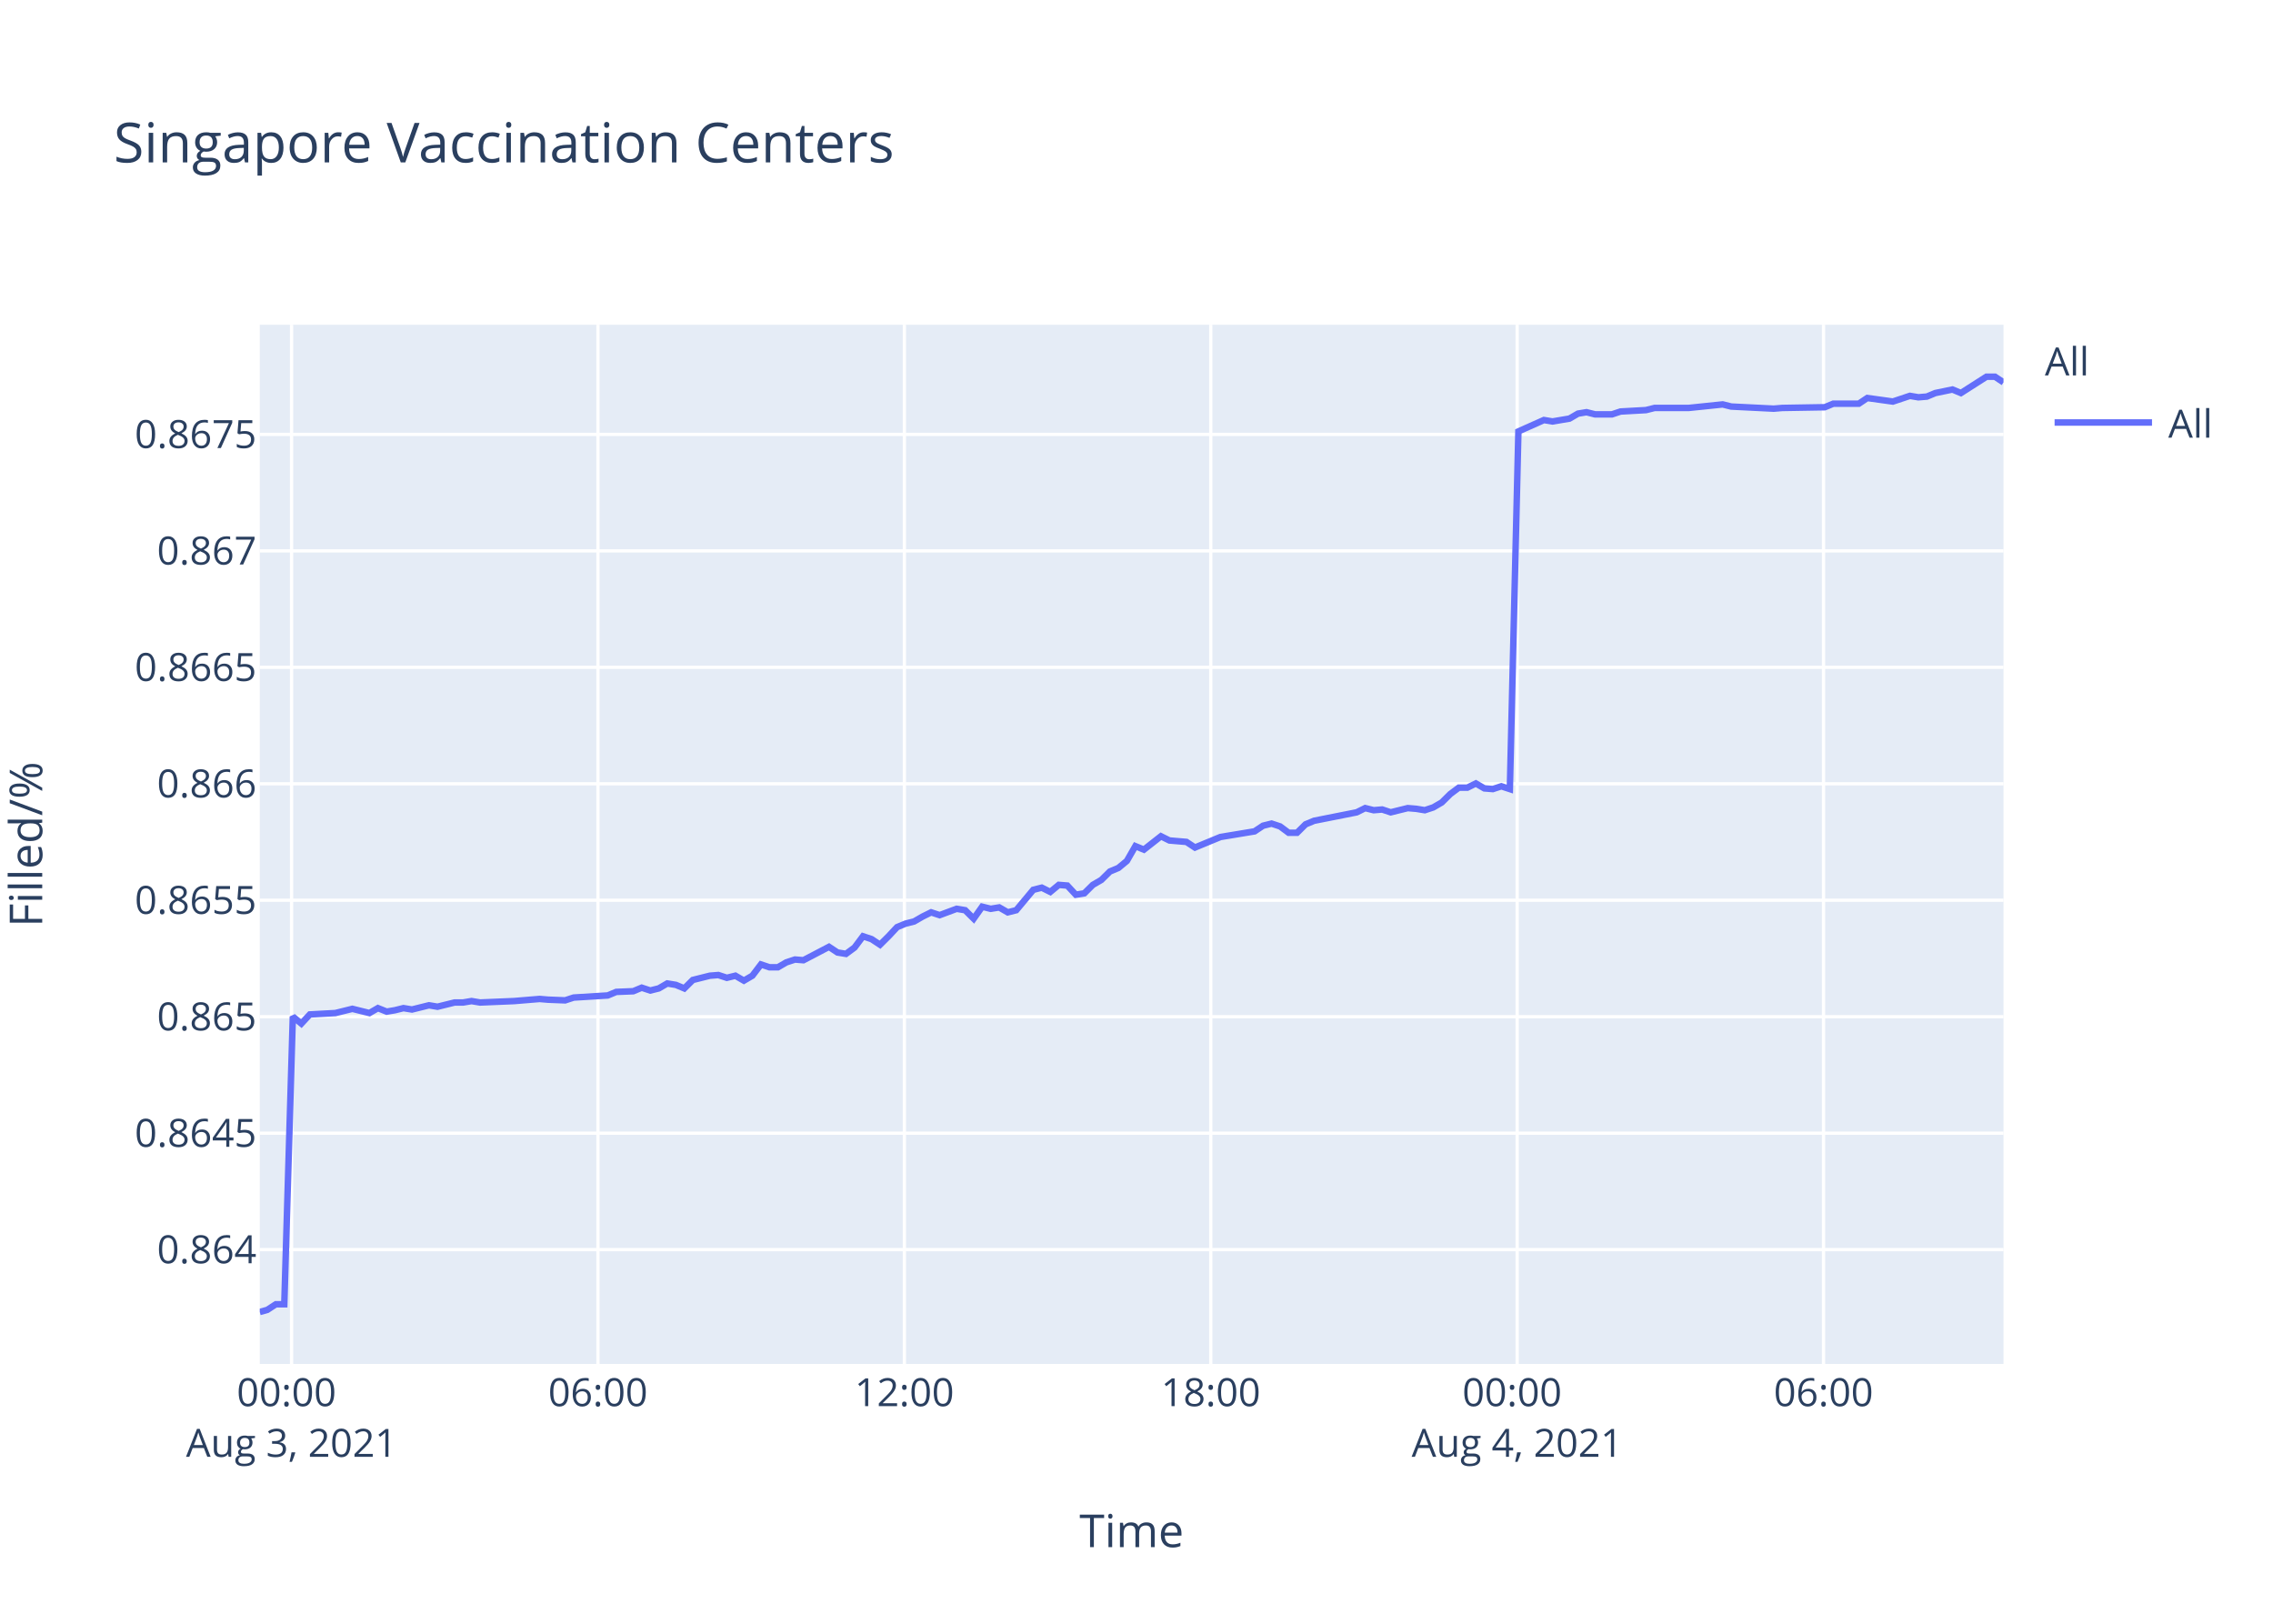
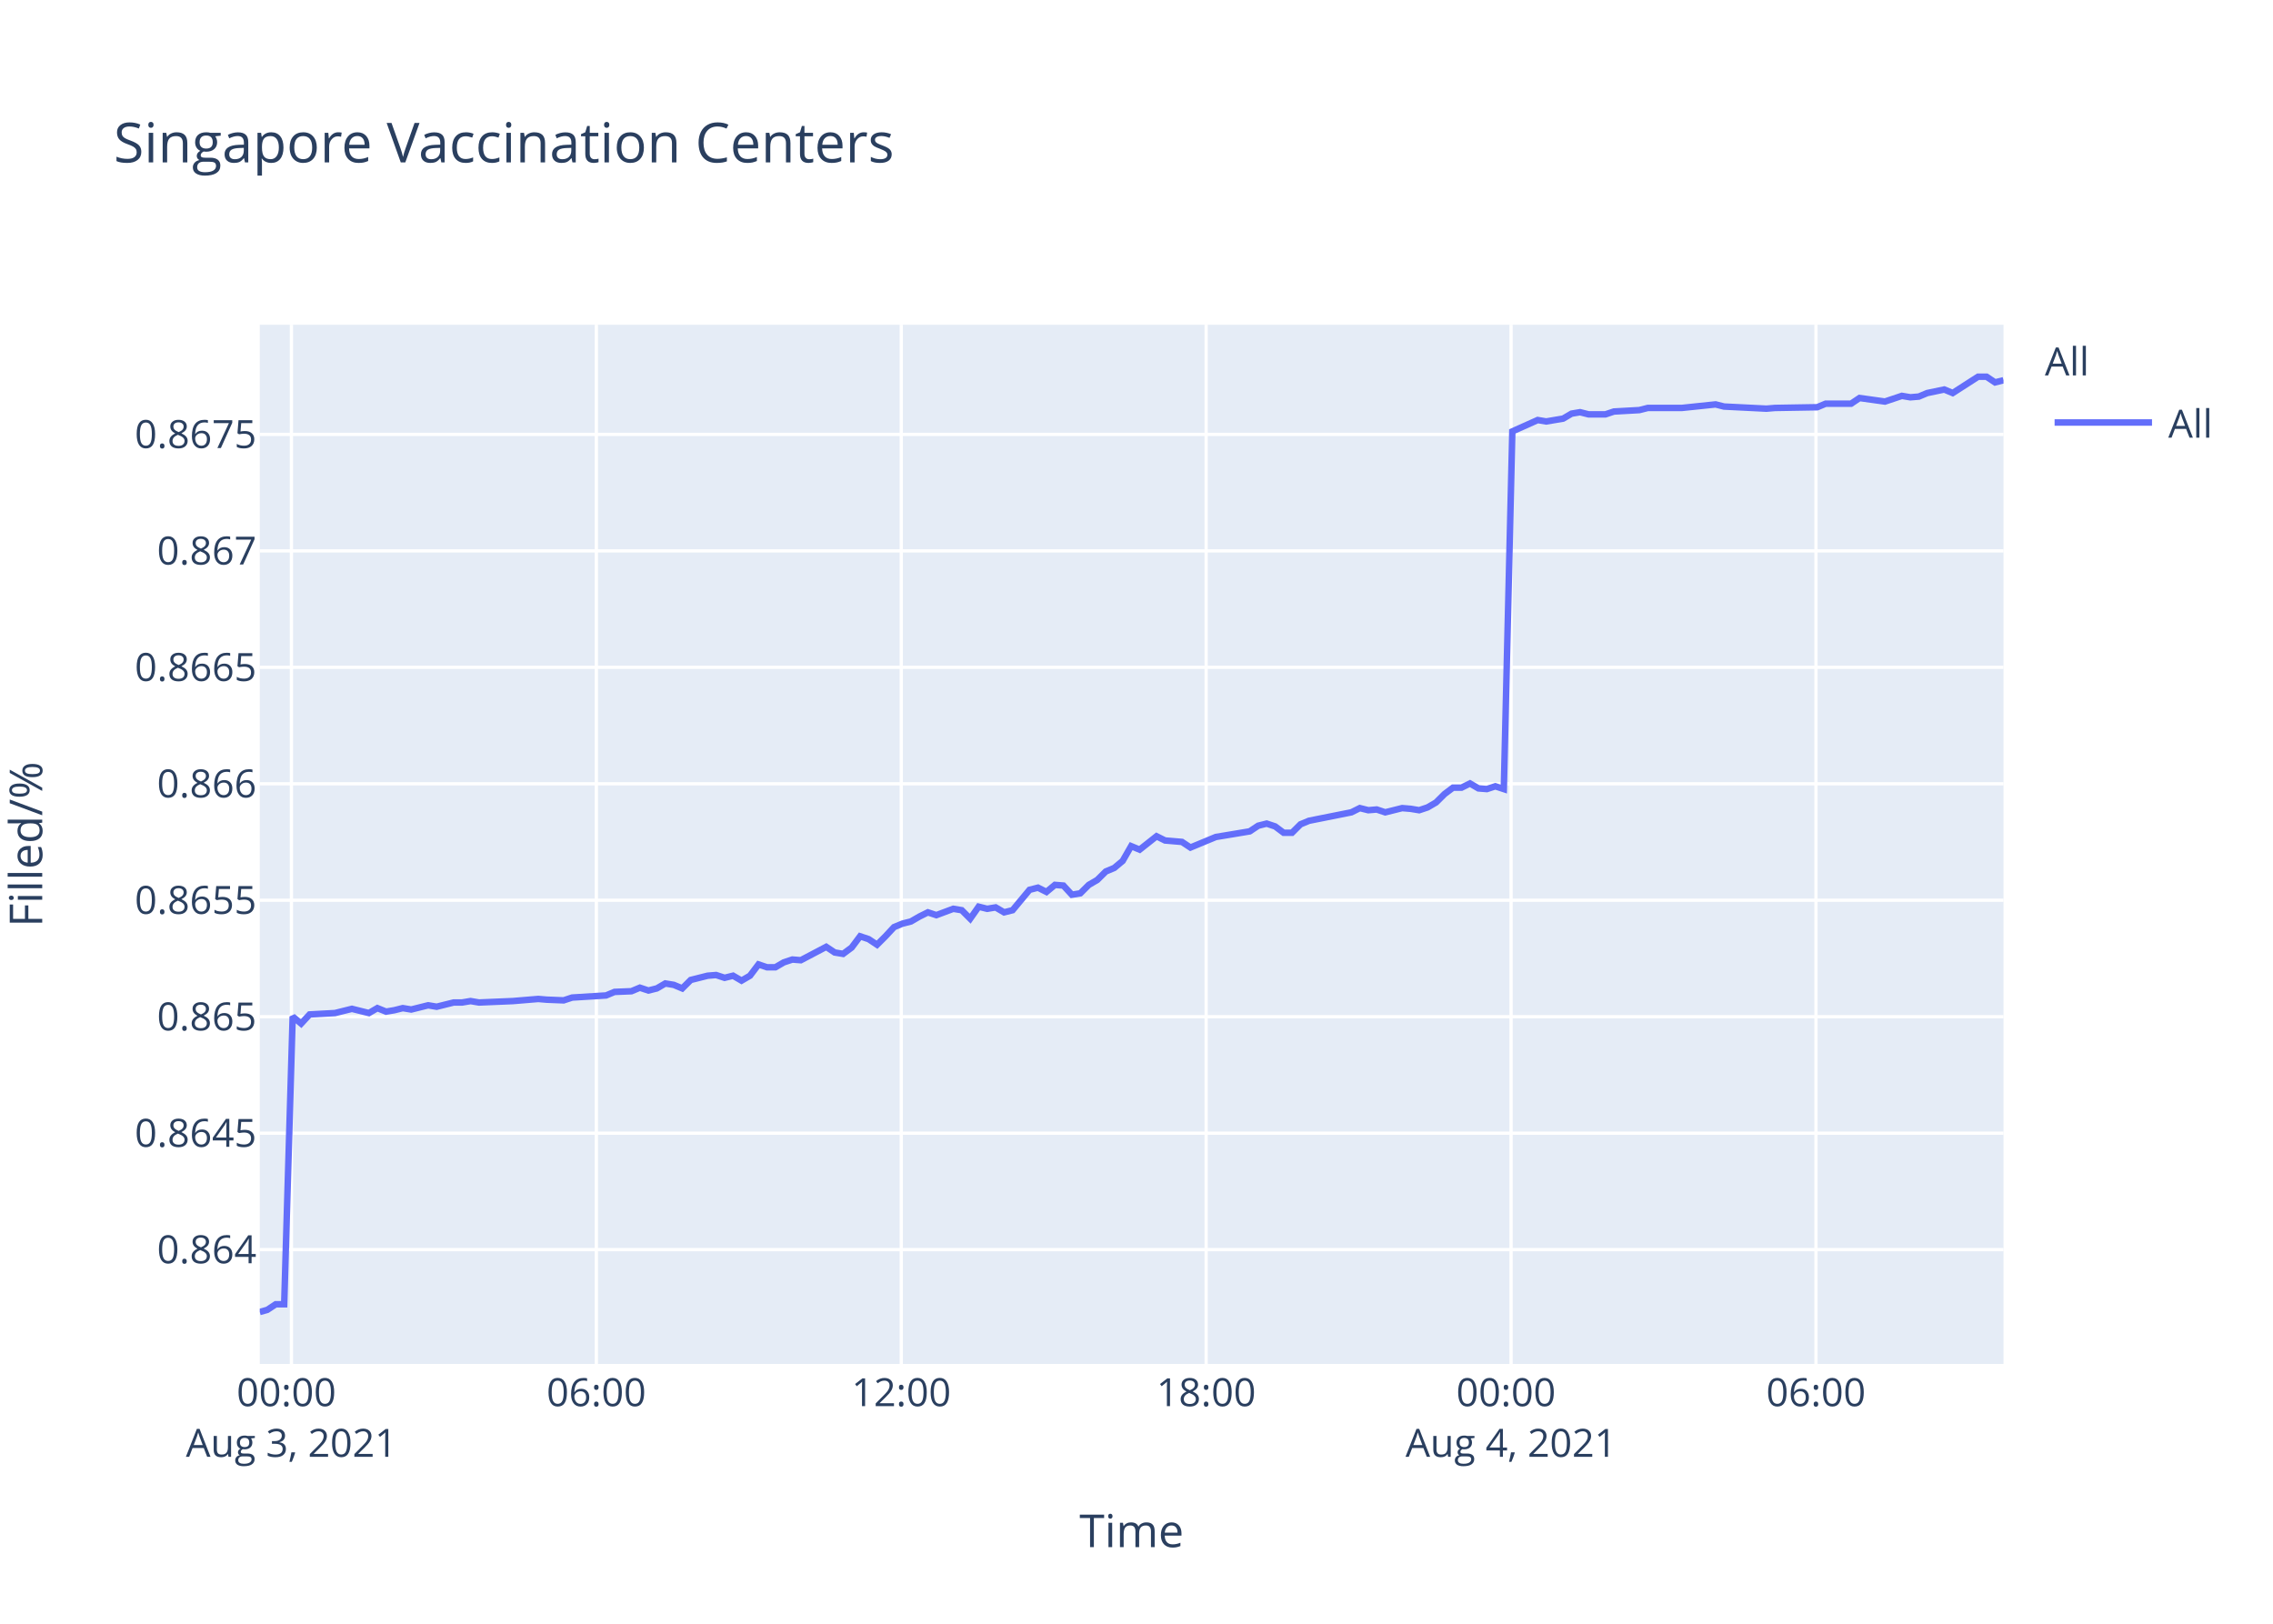
<svg xmlns="http://www.w3.org/2000/svg" class="main-svg" width="700" height="500" style="" viewBox="0 0 700 500">
  <rect x="0" y="0" width="700" height="500" style="fill: rgb(255, 255, 255); fill-opacity: 1;" />
-   <defs id="defs-8115c7">
+   <defs id="defs-a029e9">
    <g class="clips">
-       <clipPath id="clip8115c7xyplot" class="plotclip">
+       <clipPath id="clipa029e9xyplot" class="plotclip">
        <rect width="537" height="320" />
      </clipPath>
-       <clipPath class="axesclip" id="clip8115c7x">
+       <clipPath class="axesclip" id="clipa029e9x">
        <rect x="80" y="0" width="537" height="500" />
      </clipPath>
-       <clipPath class="axesclip" id="clip8115c7y">
+       <clipPath class="axesclip" id="clipa029e9y">
        <rect x="0" y="100" width="700" height="320" />
      </clipPath>
-       <clipPath class="axesclip" id="clip8115c7xy">
+       <clipPath class="axesclip" id="clipa029e9xy">
        <rect x="80" y="100" width="537" height="320" />
      </clipPath>
    </g>
    <g class="gradients" />
  </defs>
  <g class="bglayer">
    <rect class="bg" x="80" y="100" width="537" height="320" style="fill: rgb(229, 236, 246); fill-opacity: 1; stroke-width: 0;" />
  </g>
  <g class="layer-below">
    <g class="imagelayer" />
    <g class="shapelayer" />
  </g>
  <g class="cartesianlayer">
    <g class="subplot xy">
      <g class="layer-subplot">
        <g class="shapelayer" />
        <g class="imagelayer" />
      </g>
      <g class="gridlayer">
        <g class="x">
-           <path class="xgrid crisp" transform="translate(89.79,0)" d="M0,100v320" style="stroke: rgb(255, 255, 255); stroke-opacity: 1; stroke-width: 1px;" />
-           <path class="xgrid crisp" transform="translate(184.15,0)" d="M0,100v320" style="stroke: rgb(255, 255, 255); stroke-opacity: 1; stroke-width: 1px;" />
-           <path class="xgrid crisp" transform="translate(278.51,0)" d="M0,100v320" style="stroke: rgb(255, 255, 255); stroke-opacity: 1; stroke-width: 1px;" />
-           <path class="xgrid crisp" transform="translate(372.87,0)" d="M0,100v320" style="stroke: rgb(255, 255, 255); stroke-opacity: 1; stroke-width: 1px;" />
-           <path class="xgrid crisp" transform="translate(467.23,0)" d="M0,100v320" style="stroke: rgb(255, 255, 255); stroke-opacity: 1; stroke-width: 1px;" />
-           <path class="xgrid crisp" transform="translate(561.58,0)" d="M0,100v320" style="stroke: rgb(255, 255, 255); stroke-opacity: 1; stroke-width: 1px;" />
+           <path class="xgrid crisp" transform="translate(89.75,0)" d="M0,100v320" style="stroke: rgb(255, 255, 255); stroke-opacity: 1; stroke-width: 1px;" />
+           <path class="xgrid crisp" transform="translate(183.65,0)" d="M0,100v320" style="stroke: rgb(255, 255, 255); stroke-opacity: 1; stroke-width: 1px;" />
+           <path class="xgrid crisp" transform="translate(277.55,0)" d="M0,100v320" style="stroke: rgb(255, 255, 255); stroke-opacity: 1; stroke-width: 1px;" />
+           <path class="xgrid crisp" transform="translate(371.45,0)" d="M0,100v320" style="stroke: rgb(255, 255, 255); stroke-opacity: 1; stroke-width: 1px;" />
+           <path class="xgrid crisp" transform="translate(465.35,0)" d="M0,100v320" style="stroke: rgb(255, 255, 255); stroke-opacity: 1; stroke-width: 1px;" />
+           <path class="xgrid crisp" transform="translate(559.25,0)" d="M0,100v320" style="stroke: rgb(255, 255, 255); stroke-opacity: 1; stroke-width: 1px;" />
        </g>
        <g class="y">
          <path class="ygrid crisp" transform="translate(0,384.8)" d="M80,0h537" style="stroke: rgb(255, 255, 255); stroke-opacity: 1; stroke-width: 1px;" />
          <path class="ygrid crisp" transform="translate(0,348.94)" d="M80,0h537" style="stroke: rgb(255, 255, 255); stroke-opacity: 1; stroke-width: 1px;" />
          <path class="ygrid crisp" transform="translate(0,313.08)" d="M80,0h537" style="stroke: rgb(255, 255, 255); stroke-opacity: 1; stroke-width: 1px;" />
          <path class="ygrid crisp" transform="translate(0,277.21)" d="M80,0h537" style="stroke: rgb(255, 255, 255); stroke-opacity: 1; stroke-width: 1px;" />
          <path class="ygrid crisp" transform="translate(0,241.35)" d="M80,0h537" style="stroke: rgb(255, 255, 255); stroke-opacity: 1; stroke-width: 1px;" />
          <path class="ygrid crisp" transform="translate(0,205.49)" d="M80,0h537" style="stroke: rgb(255, 255, 255); stroke-opacity: 1; stroke-width: 1px;" />
          <path class="ygrid crisp" transform="translate(0,169.63)" d="M80,0h537" style="stroke: rgb(255, 255, 255); stroke-opacity: 1; stroke-width: 1px;" />
          <path class="ygrid crisp" transform="translate(0,133.76)" d="M80,0h537" style="stroke: rgb(255, 255, 255); stroke-opacity: 1; stroke-width: 1px;" />
        </g>
      </g>
      <g class="zerolinelayer" />
      <path class="xlines-below" />
      <path class="ylines-below" />
      <g class="overlines-below" />
      <g class="xaxislayer-below" />
      <g class="yaxislayer-below" />
      <g class="overaxes-below" />
-       <g class="plot" transform="translate(80,100)" clip-path="url('#clip8115c7xyplot')">
+       <g class="plot" transform="translate(80,100)" clip-path="url('#clipa029e9xyplot')">
        <g class="scatterlayer mlayer">
-           <g class="trace scatter tracea8dc69" style="stroke-miterlimit: 2; opacity: 1;">
+           <g class="trace scatter trace0f7fa7" style="stroke-miterlimit: 2; opacity: 1;">
            <g class="fills" />
            <g class="errorbars" />
            <g class="lines">
-               <path class="js-line" d="M0,304L2.32,303.35L4.94,301.63L7.55,301.63L10.18,213.03L12.8,215.2L15.42,212.38L23.28,211.95L25.9,211.3L28.52,210.65L31.14,211.3L33.77,211.95L36.39,210.43L39.08,211.51L41.63,211.08L44.25,210.43L46.87,210.86L52.11,209.56L54.74,210L59.99,208.7L62.6,208.7L65.22,208.26L67.84,208.7L78.33,208.26L80.95,208.04L86.18,207.61L88.8,207.83L94.04,208.04L96.67,207.18L107.16,206.53L109.78,205.44L115.01,205.23L117.63,204.14L120.26,205.01L122.88,204.36L125.49,202.84L128.12,203.27L130.75,204.36L133.37,201.76L138.61,200.45L141.22,200.24L143.84,201.1L146.47,200.45L149.09,201.97L151.7,200.45L154.34,196.98L156.95,197.85L159.57,197.85L162.19,196.33L164.82,195.47L167.43,195.68L175.3,191.56L177.92,193.3L180.53,193.73L183.17,191.78L185.77,188.31L188.4,189.18L191.02,190.91L193.64,188.31L196.27,185.49L198.88,184.41L201.51,183.75L204.13,182.24L206.76,180.94L209.37,181.8L214.61,179.85L217.23,180.28L219.86,182.89L222.47,179.2L225.1,179.85L227.72,179.42L230.35,180.94L232.97,180.28L238.21,174L240.83,173.34L243.45,174.65L246.07,172.48L248.69,172.69L251.31,175.51L253.93,175.08L256.55,172.48L259.17,170.96L261.81,168.36L264.42,167.27L267.04,165.1L269.65,160.55L272.28,161.63L277.53,157.51L280.14,158.81L285.38,159.25L288,160.98L295.87,157.73L298.5,157.3L306.36,156L308.98,154.26L311.6,153.61L314.22,154.48L316.85,156.43L319.45,156.43L322.07,153.83L324.7,152.74L337.81,150.14L340.43,148.84L343.05,149.49L345.66,149.27L348.29,150.14L350.9,149.49L353.54,148.84L356.16,149.06L358.78,149.49L361.4,148.62L364.01,147.1L366.64,144.5L369.26,142.55L371.88,142.55L374.51,141.25L377.13,142.77L379.74,142.98L382.36,142.12L384.98,142.98L387.61,32.84L395.47,29.34L398.1,29.78L403.34,28.9L405.96,27.37L408.58,26.93L411.2,27.59L416.44,27.59L419.06,26.72L426.91,26.28L429.54,25.62L437.41,25.62L440.03,25.62L450.52,24.53L453.15,25.19L466.24,25.84L468.87,25.62L481.96,25.4L484.58,24.31L492.44,24.31L495.06,22.56L502.93,23.65L505.54,22.78L508.17,21.9L510.79,22.34L513.4,22.12L516.02,21.03L521.28,19.94L523.89,21.03L531.76,16L534.37,16L537,17.75" style="vector-effect: non-scaling-stroke; fill: none; stroke: rgb(99, 110, 250); stroke-opacity: 1; stroke-width: 2px; opacity: 1;" />
+               <path class="js-line" d="M0,304L2.31,303.35L4.91,301.63L7.52,301.63L10.13,213.03L12.74,215.2L15.35,212.38L23.17,211.95L25.77,211.3L28.38,210.65L30.99,211.3L33.61,211.95L36.22,210.43L38.89,211.51L41.43,211.08L44.04,210.43L46.64,210.86L51.86,209.56L54.48,210L59.7,208.7L62.3,208.7L64.91,208.26L67.51,208.7L77.95,208.26L80.56,208.04L85.77,207.61L88.37,207.83L93.58,208.04L96.2,207.18L106.64,206.53L109.25,205.44L114.45,205.23L117.06,204.14L119.68,205.01L122.28,204.36L124.89,202.84L127.5,203.27L130.11,204.36L132.72,201.76L137.94,200.45L140.53,200.24L143.15,201.1L145.76,200.45L148.37,201.97L150.97,200.45L153.59,196.98L156.19,197.85L158.79,197.85L161.41,196.33L164.02,195.47L166.62,195.68L174.45,191.56L177.06,193.3L179.65,193.73L182.28,191.78L184.88,188.31L187.49,189.18L190.1,190.91L192.7,188.31L195.32,185.49L197.92,184.41L200.53,183.75L203.14,182.24L205.76,180.94L208.36,181.8L213.57,179.85L216.18,180.28L218.79,182.89L221.39,179.2L224.01,179.85L226.62,179.42L229.23,180.94L231.84,180.28L237.06,174L239.66,173.34L242.27,174.65L244.88,172.48L247.49,172.69L250.09,175.51L252.7,175.08L255.31,172.48L257.92,170.96L260.54,168.36L263.14,167.27L265.74,165.1L268.35,160.55L270.97,161.63L276.18,157.51L278.79,158.81L284,159.25L286.61,160.98L294.44,157.73L297.06,157.3L304.87,156L307.49,154.26L310.09,153.61L312.7,154.48L315.31,156.43L317.9,156.43L320.51,153.83L323.13,152.74L336.17,150.14L338.78,148.84L341.39,149.49L343.98,149.27L346.6,150.14L349.21,149.49L351.82,148.84L354.44,149.06L357.05,149.49L359.65,148.62L362.25,147.1L364.87,144.5L367.47,142.55L370.08,142.55L372.7,141.25L375.3,142.77L377.9,142.98L380.51,142.12L383.12,142.98L385.74,32.84L393.56,29.34L396.17,29.78L401.39,28.9L403.99,27.37L406.6,26.93L409.21,27.59L414.43,27.59L417.03,26.72L424.85,26.28L427.46,25.62L435.29,25.62L437.91,25.62L448.34,24.53L450.95,25.19L463.98,25.84L466.6,25.62L479.63,25.4L482.24,24.31L490.06,24.31L492.67,22.56L500.49,23.65L503.09,22.78L505.71,21.9L508.32,22.34L510.92,22.12L513.52,21.03L518.76,19.94L521.36,21.03L529.18,16L531.78,16L534.4,17.75L537,17.09" style="vector-effect: non-scaling-stroke; fill: none; stroke: rgb(99, 110, 250); stroke-opacity: 1; stroke-width: 2px; opacity: 1;" />
            </g>
            <g class="points" />
            <g class="text" />
          </g>
        </g>
      </g>
      <g class="overplot" />
      <path class="xlines-above crisp" d="M0,0" style="fill: none;" />
      <path class="ylines-above crisp" d="M0,0" style="fill: none;" />
      <g class="overlines-above" />
      <g class="xaxislayer-above">
        <g class="xtick">
-           <text text-anchor="middle" x="0" y="433" transform="translate(89.79,0)" style="font-family: 'Open Sans', verdana, arial, sans-serif; font-size: 12px; fill: rgb(42, 63, 95); fill-opacity: 1; white-space: pre;">
+           <text text-anchor="middle" x="0" y="433" transform="translate(89.75,0)" style="font-family: 'Open Sans', verdana, arial, sans-serif; font-size: 12px; fill: rgb(42, 63, 95); fill-opacity: 1; white-space: pre;">
            <tspan class="line" dy="0em" x="0" y="433">00:00</tspan>
            <tspan class="line" dy="1.3em" x="0" y="433">Aug 3, 2021</tspan>
          </text>
        </g>
        <g class="xtick">
-           <text text-anchor="middle" x="0" y="433" transform="translate(184.15,0)" style="font-family: 'Open Sans', verdana, arial, sans-serif; font-size: 12px; fill: rgb(42, 63, 95); fill-opacity: 1; white-space: pre;">06:00</text>
+           <text text-anchor="middle" x="0" y="433" transform="translate(183.65,0)" style="font-family: 'Open Sans', verdana, arial, sans-serif; font-size: 12px; fill: rgb(42, 63, 95); fill-opacity: 1; white-space: pre;">06:00</text>
        </g>
        <g class="xtick">
-           <text text-anchor="middle" x="0" y="433" transform="translate(278.51,0)" style="font-family: 'Open Sans', verdana, arial, sans-serif; font-size: 12px; fill: rgb(42, 63, 95); fill-opacity: 1; white-space: pre;">12:00</text>
+           <text text-anchor="middle" x="0" y="433" transform="translate(277.55,0)" style="font-family: 'Open Sans', verdana, arial, sans-serif; font-size: 12px; fill: rgb(42, 63, 95); fill-opacity: 1; white-space: pre;">12:00</text>
        </g>
        <g class="xtick">
-           <text text-anchor="middle" x="0" y="433" transform="translate(372.87,0)" style="font-family: 'Open Sans', verdana, arial, sans-serif; font-size: 12px; fill: rgb(42, 63, 95); fill-opacity: 1; white-space: pre;">18:00</text>
+           <text text-anchor="middle" x="0" y="433" transform="translate(371.45,0)" style="font-family: 'Open Sans', verdana, arial, sans-serif; font-size: 12px; fill: rgb(42, 63, 95); fill-opacity: 1; white-space: pre;">18:00</text>
        </g>
        <g class="xtick">
-           <text text-anchor="middle" x="0" y="433" transform="translate(467.23,0)" style="font-family: 'Open Sans', verdana, arial, sans-serif; font-size: 12px; fill: rgb(42, 63, 95); fill-opacity: 1; white-space: pre;">
+           <text text-anchor="middle" x="0" y="433" transform="translate(465.35,0)" style="font-family: 'Open Sans', verdana, arial, sans-serif; font-size: 12px; fill: rgb(42, 63, 95); fill-opacity: 1; white-space: pre;">
            <tspan class="line" dy="0em" x="0" y="433">00:00</tspan>
            <tspan class="line" dy="1.3em" x="0" y="433">Aug 4, 2021</tspan>
          </text>
        </g>
        <g class="xtick">
-           <text text-anchor="middle" x="0" y="433" transform="translate(561.58,0)" style="font-family: 'Open Sans', verdana, arial, sans-serif; font-size: 12px; fill: rgb(42, 63, 95); fill-opacity: 1; white-space: pre;">06:00</text>
+           <text text-anchor="middle" x="0" y="433" transform="translate(559.25,0)" style="font-family: 'Open Sans', verdana, arial, sans-serif; font-size: 12px; fill: rgb(42, 63, 95); fill-opacity: 1; white-space: pre;">06:00</text>
        </g>
      </g>
      <g class="yaxislayer-above">
        <g class="ytick">
          <text text-anchor="end" x="79" y="4.2" transform="translate(0,384.8)" style="font-family: 'Open Sans', verdana, arial, sans-serif; font-size: 12px; fill: rgb(42, 63, 95); fill-opacity: 1; white-space: pre;">0.864</text>
        </g>
        <g class="ytick">
          <text text-anchor="end" x="79" y="4.2" transform="translate(0,348.94)" style="font-family: 'Open Sans', verdana, arial, sans-serif; font-size: 12px; fill: rgb(42, 63, 95); fill-opacity: 1; white-space: pre;">0.8645</text>
        </g>
        <g class="ytick">
          <text text-anchor="end" x="79" y="4.2" transform="translate(0,313.08)" style="font-family: 'Open Sans', verdana, arial, sans-serif; font-size: 12px; fill: rgb(42, 63, 95); fill-opacity: 1; white-space: pre;">0.865</text>
        </g>
        <g class="ytick">
          <text text-anchor="end" x="79" y="4.2" transform="translate(0,277.21)" style="font-family: 'Open Sans', verdana, arial, sans-serif; font-size: 12px; fill: rgb(42, 63, 95); fill-opacity: 1; white-space: pre;">0.8655</text>
        </g>
        <g class="ytick">
          <text text-anchor="end" x="79" y="4.2" transform="translate(0,241.35)" style="font-family: 'Open Sans', verdana, arial, sans-serif; font-size: 12px; fill: rgb(42, 63, 95); fill-opacity: 1; white-space: pre;">0.866</text>
        </g>
        <g class="ytick">
          <text text-anchor="end" x="79" y="4.2" transform="translate(0,205.49)" style="font-family: 'Open Sans', verdana, arial, sans-serif; font-size: 12px; fill: rgb(42, 63, 95); fill-opacity: 1; white-space: pre;">0.8665</text>
        </g>
        <g class="ytick">
          <text text-anchor="end" x="79" y="4.2" transform="translate(0,169.63)" style="font-family: 'Open Sans', verdana, arial, sans-serif; font-size: 12px; fill: rgb(42, 63, 95); fill-opacity: 1; white-space: pre;">0.867</text>
        </g>
        <g class="ytick">
          <text text-anchor="end" x="79" y="4.2" transform="translate(0,133.76)" style="font-family: 'Open Sans', verdana, arial, sans-serif; font-size: 12px; fill: rgb(42, 63, 95); fill-opacity: 1; white-space: pre;">0.8675</text>
        </g>
      </g>
      <g class="overaxes-above" />
    </g>
  </g>
  <g class="polarlayer" />
  <g class="ternarylayer" />
  <g class="geolayer" />
  <g class="funnelarealayer" />
  <g class="pielayer" />
  <g class="treemaplayer" />
  <g class="sunburstlayer" />
  <g class="glimages" />
-   <defs id="topdefs-8115c7">
+   <defs id="topdefs-a029e9">
    <g class="clips" />
-     <clipPath id="legend8115c7">
+     <clipPath id="legenda029e9">
      <rect width="60" height="45" x="0" y="0" />
    </clipPath>
  </defs>
  <g class="layer-above">
    <g class="imagelayer" />
    <g class="shapelayer" />
  </g>
  <g class="infolayer">
    <g class="legend" pointer-events="all" transform="translate(627.74,100)">
      <rect class="bg" shape-rendering="crispEdges" width="60" height="45" x="0" y="0" style="stroke: rgb(68, 68, 68); stroke-opacity: 1; fill: rgb(255, 255, 255); fill-opacity: 1; stroke-width: 0px;" />
-       <g class="scrollbox" transform="" clip-path="url('#legend8115c7')">
+       <g class="scrollbox" transform="" clip-path="url('#legenda029e9')">
        <text class="legendtitletext" text-anchor="start" x="2" y="15.6" style="font-family: 'Open Sans', verdana, arial, sans-serif; font-size: 12px; fill: rgb(42, 63, 95); fill-opacity: 1; white-space: pre;">All</text>
        <g class="groups" transform="">
          <g class="traces" transform="translate(0,30.1)" style="opacity: 1;">
            <text class="legendtext" text-anchor="start" x="40" y="4.68" style="font-family: 'Open Sans', verdana, arial, sans-serif; font-size: 12px; fill: rgb(42, 63, 95); fill-opacity: 1; white-space: pre;">All</text>
            <g class="layers" style="opacity: 1;">
              <g class="legendfill" />
              <g class="legendlines">
                <path class="js-line" d="M5,0h30" style="fill: none; stroke: rgb(99, 110, 250); stroke-opacity: 1; stroke-width: 2px;" />
              </g>
              <g class="legendsymbols">
                <g class="legendpoints" />
              </g>
            </g>
            <rect class="legendtoggle" x="0" y="-9.5" width="54.891" height="19" style="fill: rgb(0, 0, 0); fill-opacity: 0;" />
          </g>
        </g>
      </g>
      <rect class="scrollbar" rx="20" ry="3" width="0" height="0" x="0" y="0" style="fill: rgb(128, 139, 164); fill-opacity: 1;" />
    </g>
    <g class="g-gtitle">
      <text class="gtitle" x="35" y="50" text-anchor="start" dy="0em" style="font-family: 'Open Sans', verdana, arial, sans-serif; font-size: 17px; fill: rgb(42, 63, 95); opacity: 1; font-weight: normal; white-space: pre;">Singapore Vaccination Centers</text>
    </g>
    <g class="g-xtitle">
      <text class="xtitle" x="348.5" y="476.409" text-anchor="middle" style="font-family: 'Open Sans', verdana, arial, sans-serif; font-size: 14px; fill: rgb(42, 63, 95); opacity: 1; font-weight: normal; white-space: pre;">Time</text>
    </g>
    <g class="g-ytitle" transform="translate(0.7998047,0)">
      <text class="ytitle" transform="rotate(-90,12.2,260)" x="12.2" y="260" text-anchor="middle" style="font-family: 'Open Sans', verdana, arial, sans-serif; font-size: 14px; fill: rgb(42, 63, 95); opacity: 1; font-weight: normal; white-space: pre;">Filled/%</text>
    </g>
  </g>
</svg>
